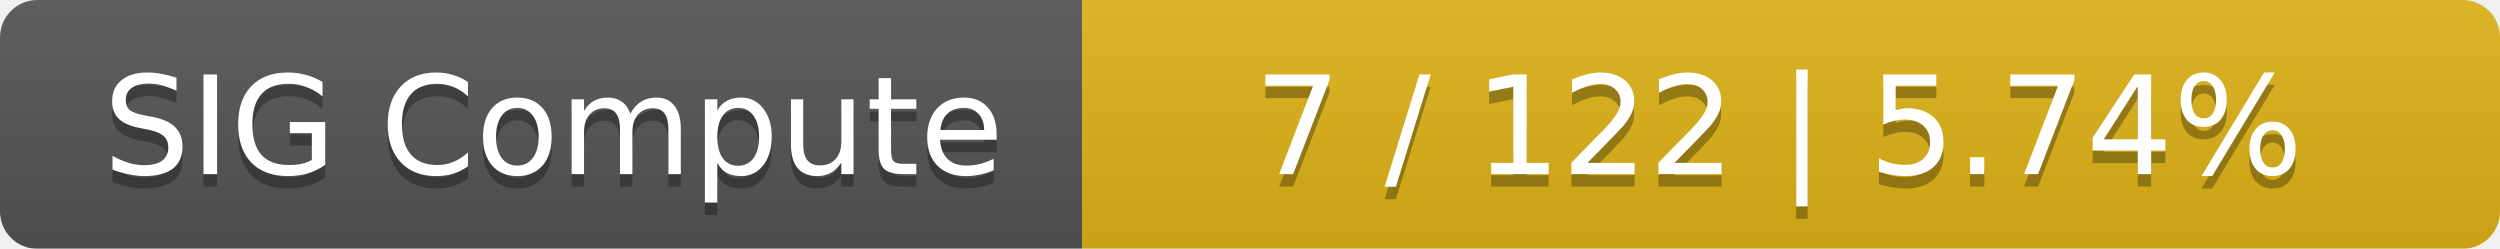
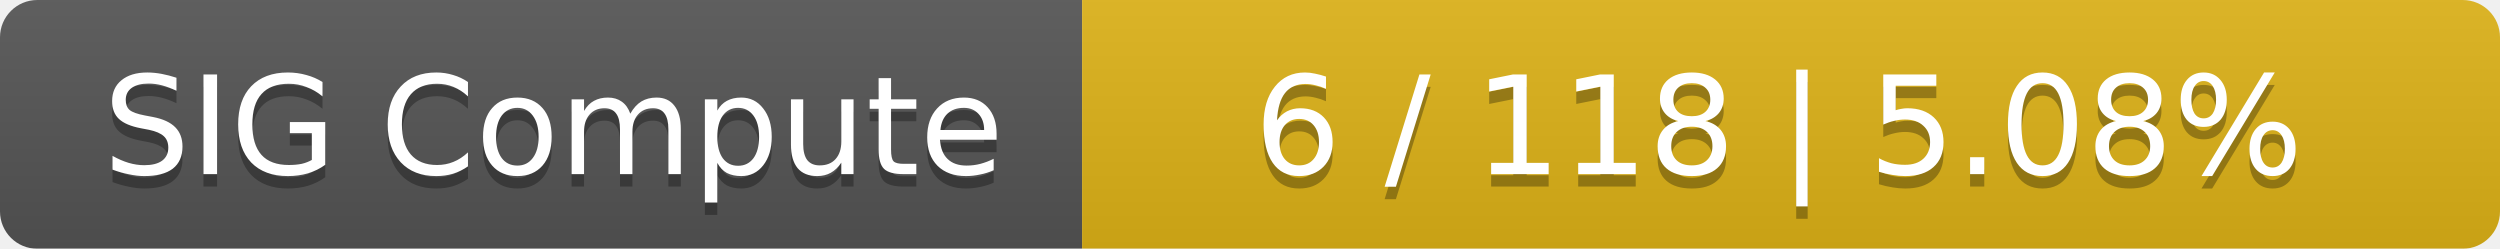
<svg xmlns="http://www.w3.org/2000/svg" width="201" height="20">
  <linearGradient id="smooth" x2="0" y2="100%">
    <stop offset="0" stop-color="#bbb" stop-opacity=".1" />
    <stop offset="1" stop-opacity=".1" />
  </linearGradient>
  <mask id="round">
    <rect width="201" height="20" rx="3" fill="#fff" />
  </mask>
  <g mask="url(#round)">
    <rect width="87" height="20" fill="#555" />
    <rect x="87" width="114" height="20" fill="#dfb317" />
    <rect width="201" height="20" fill="url(#smooth)" />
  </g>
  <g fill="#fff" text-anchor="middle" font-family="DejaVu Sans,Verdana,Geneva,sans-serif" font-size="11">
    <text x="44.5" y="15" fill="#010101" fill-opacity=".3">SIG Compute</text>
    <text x="44.5" y="14">SIG Compute</text>
-     <text x="143" y="15" fill="#010101" fill-opacity=".3">7 / 122    |    5.74%</text>
-     <text x="143" y="14">7 / 122    |    5.74%</text>
+     <text x="143" y="15" fill="#010101" fill-opacity=".3">6 / 118    |    5.08%</text>
+     <text x="143" y="14">6 / 118    |    5.08%</text>
  </g>
</svg>
